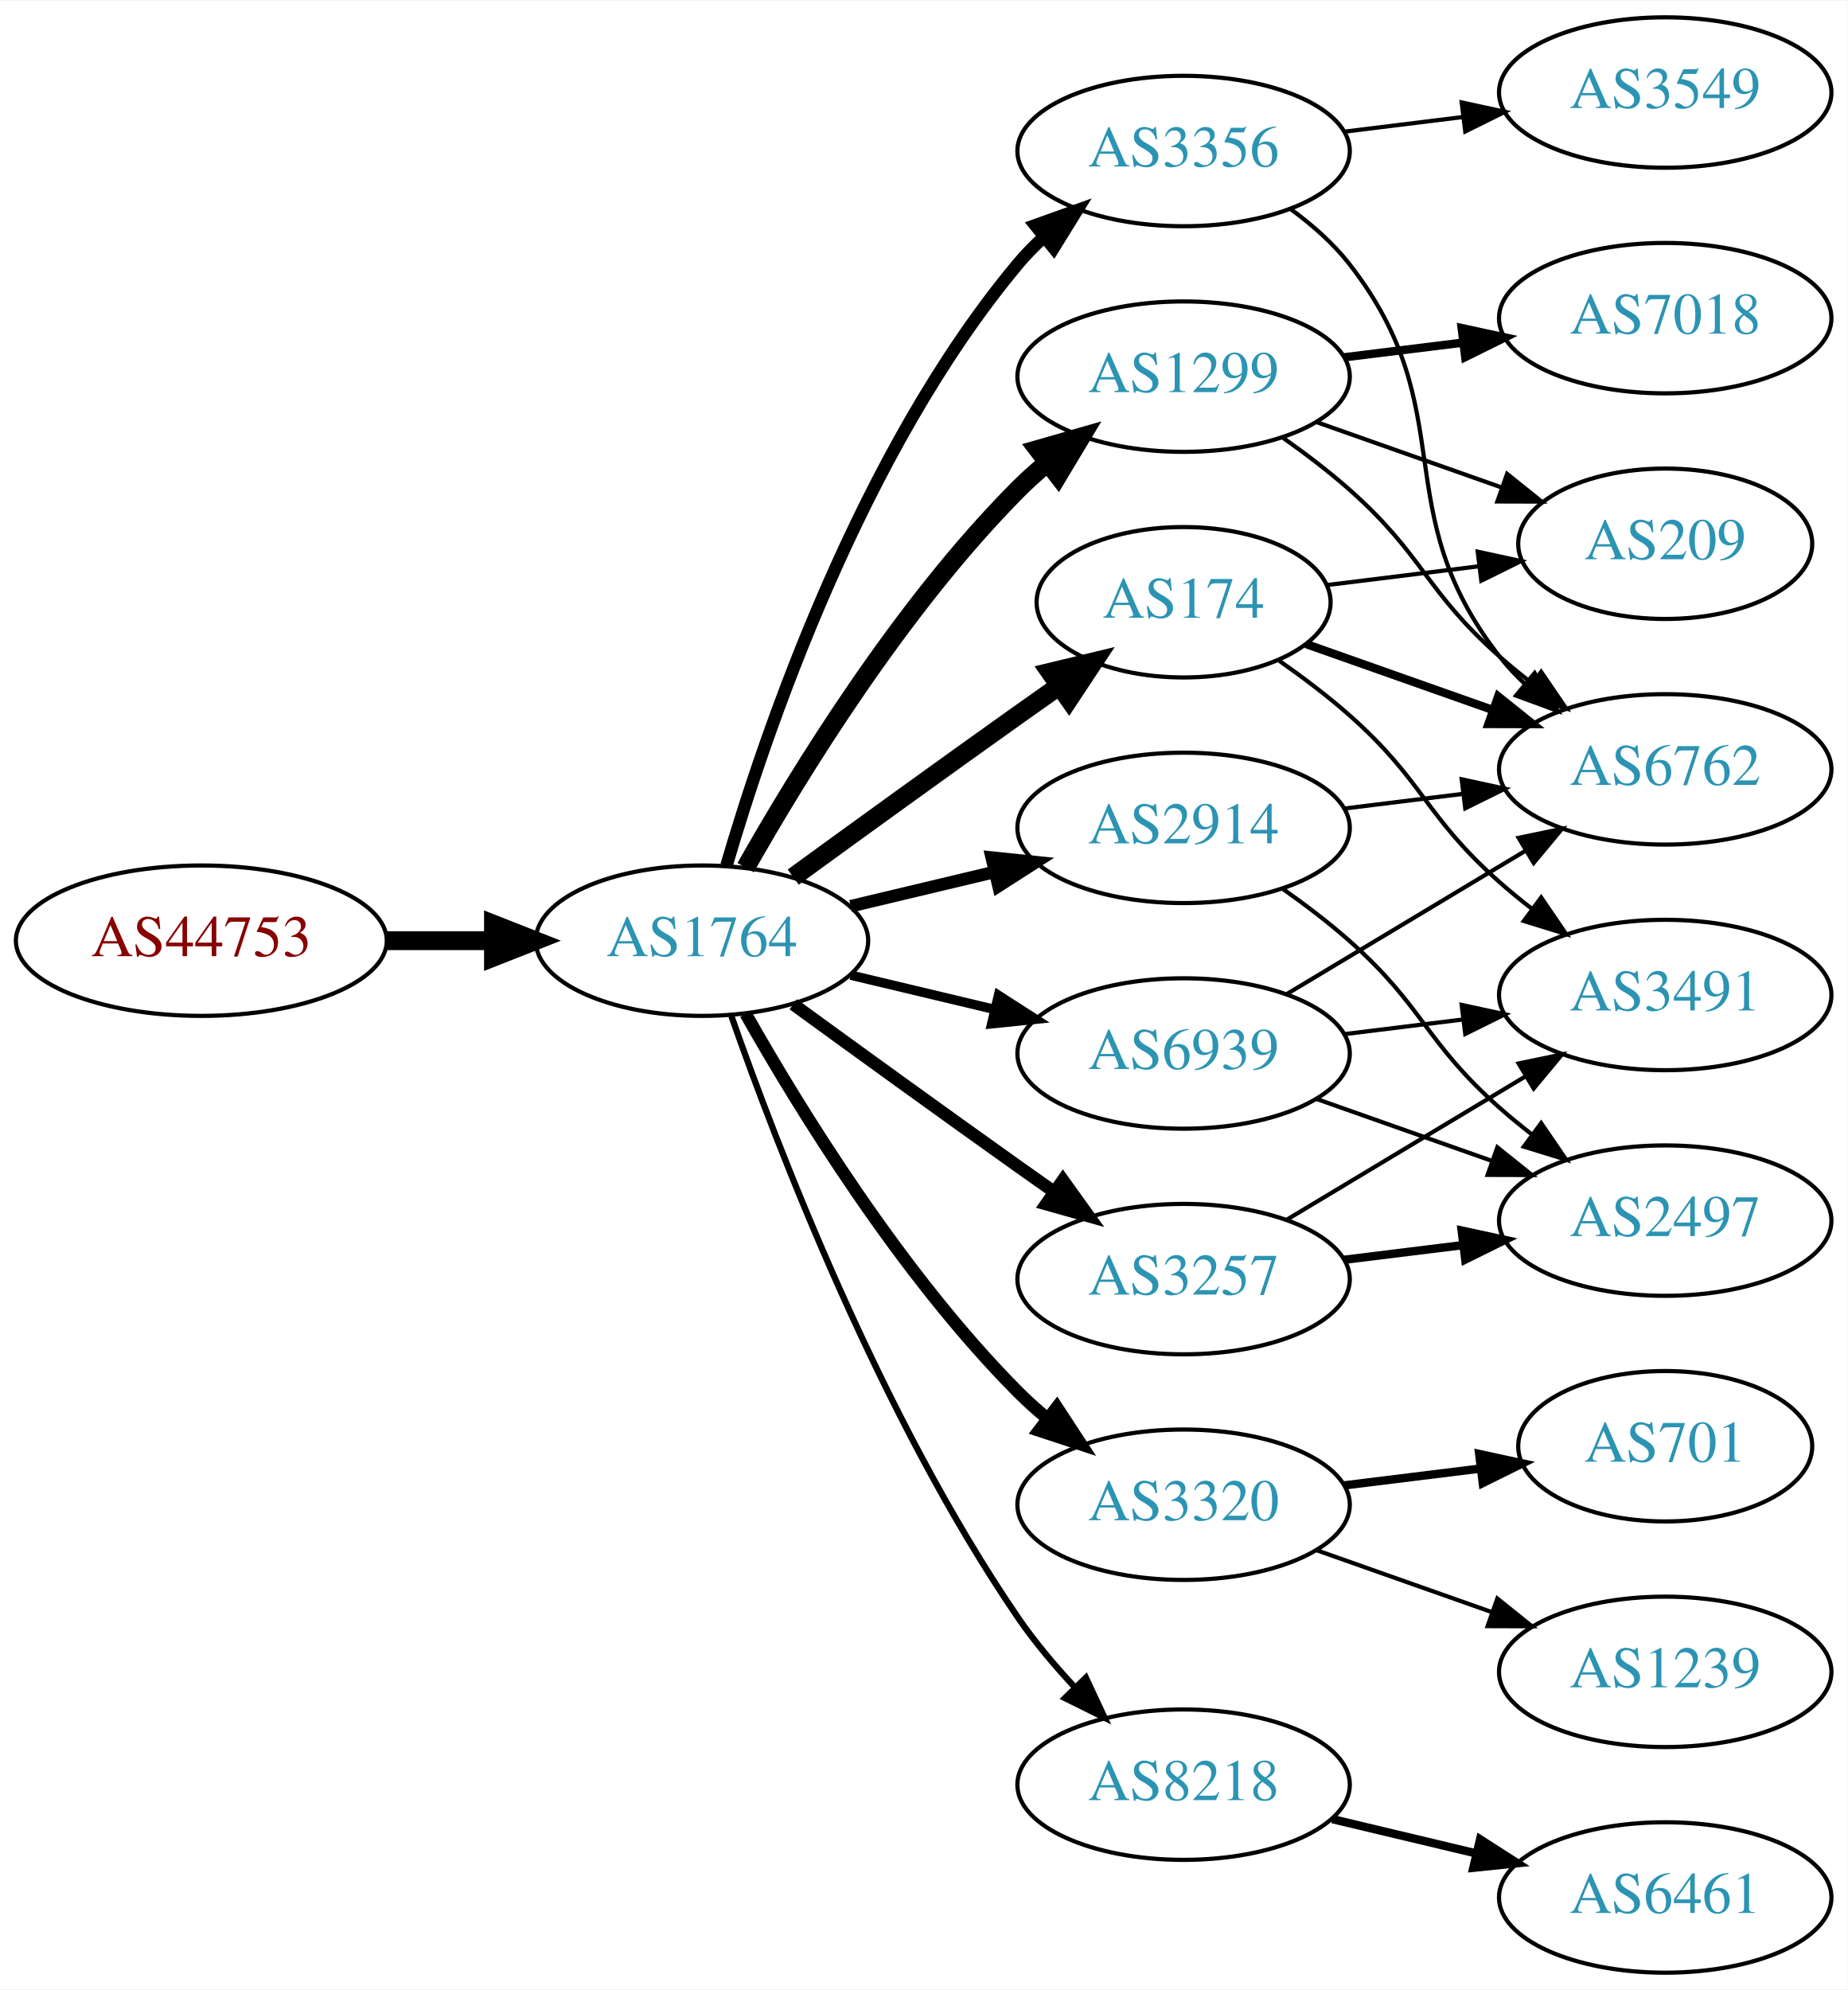
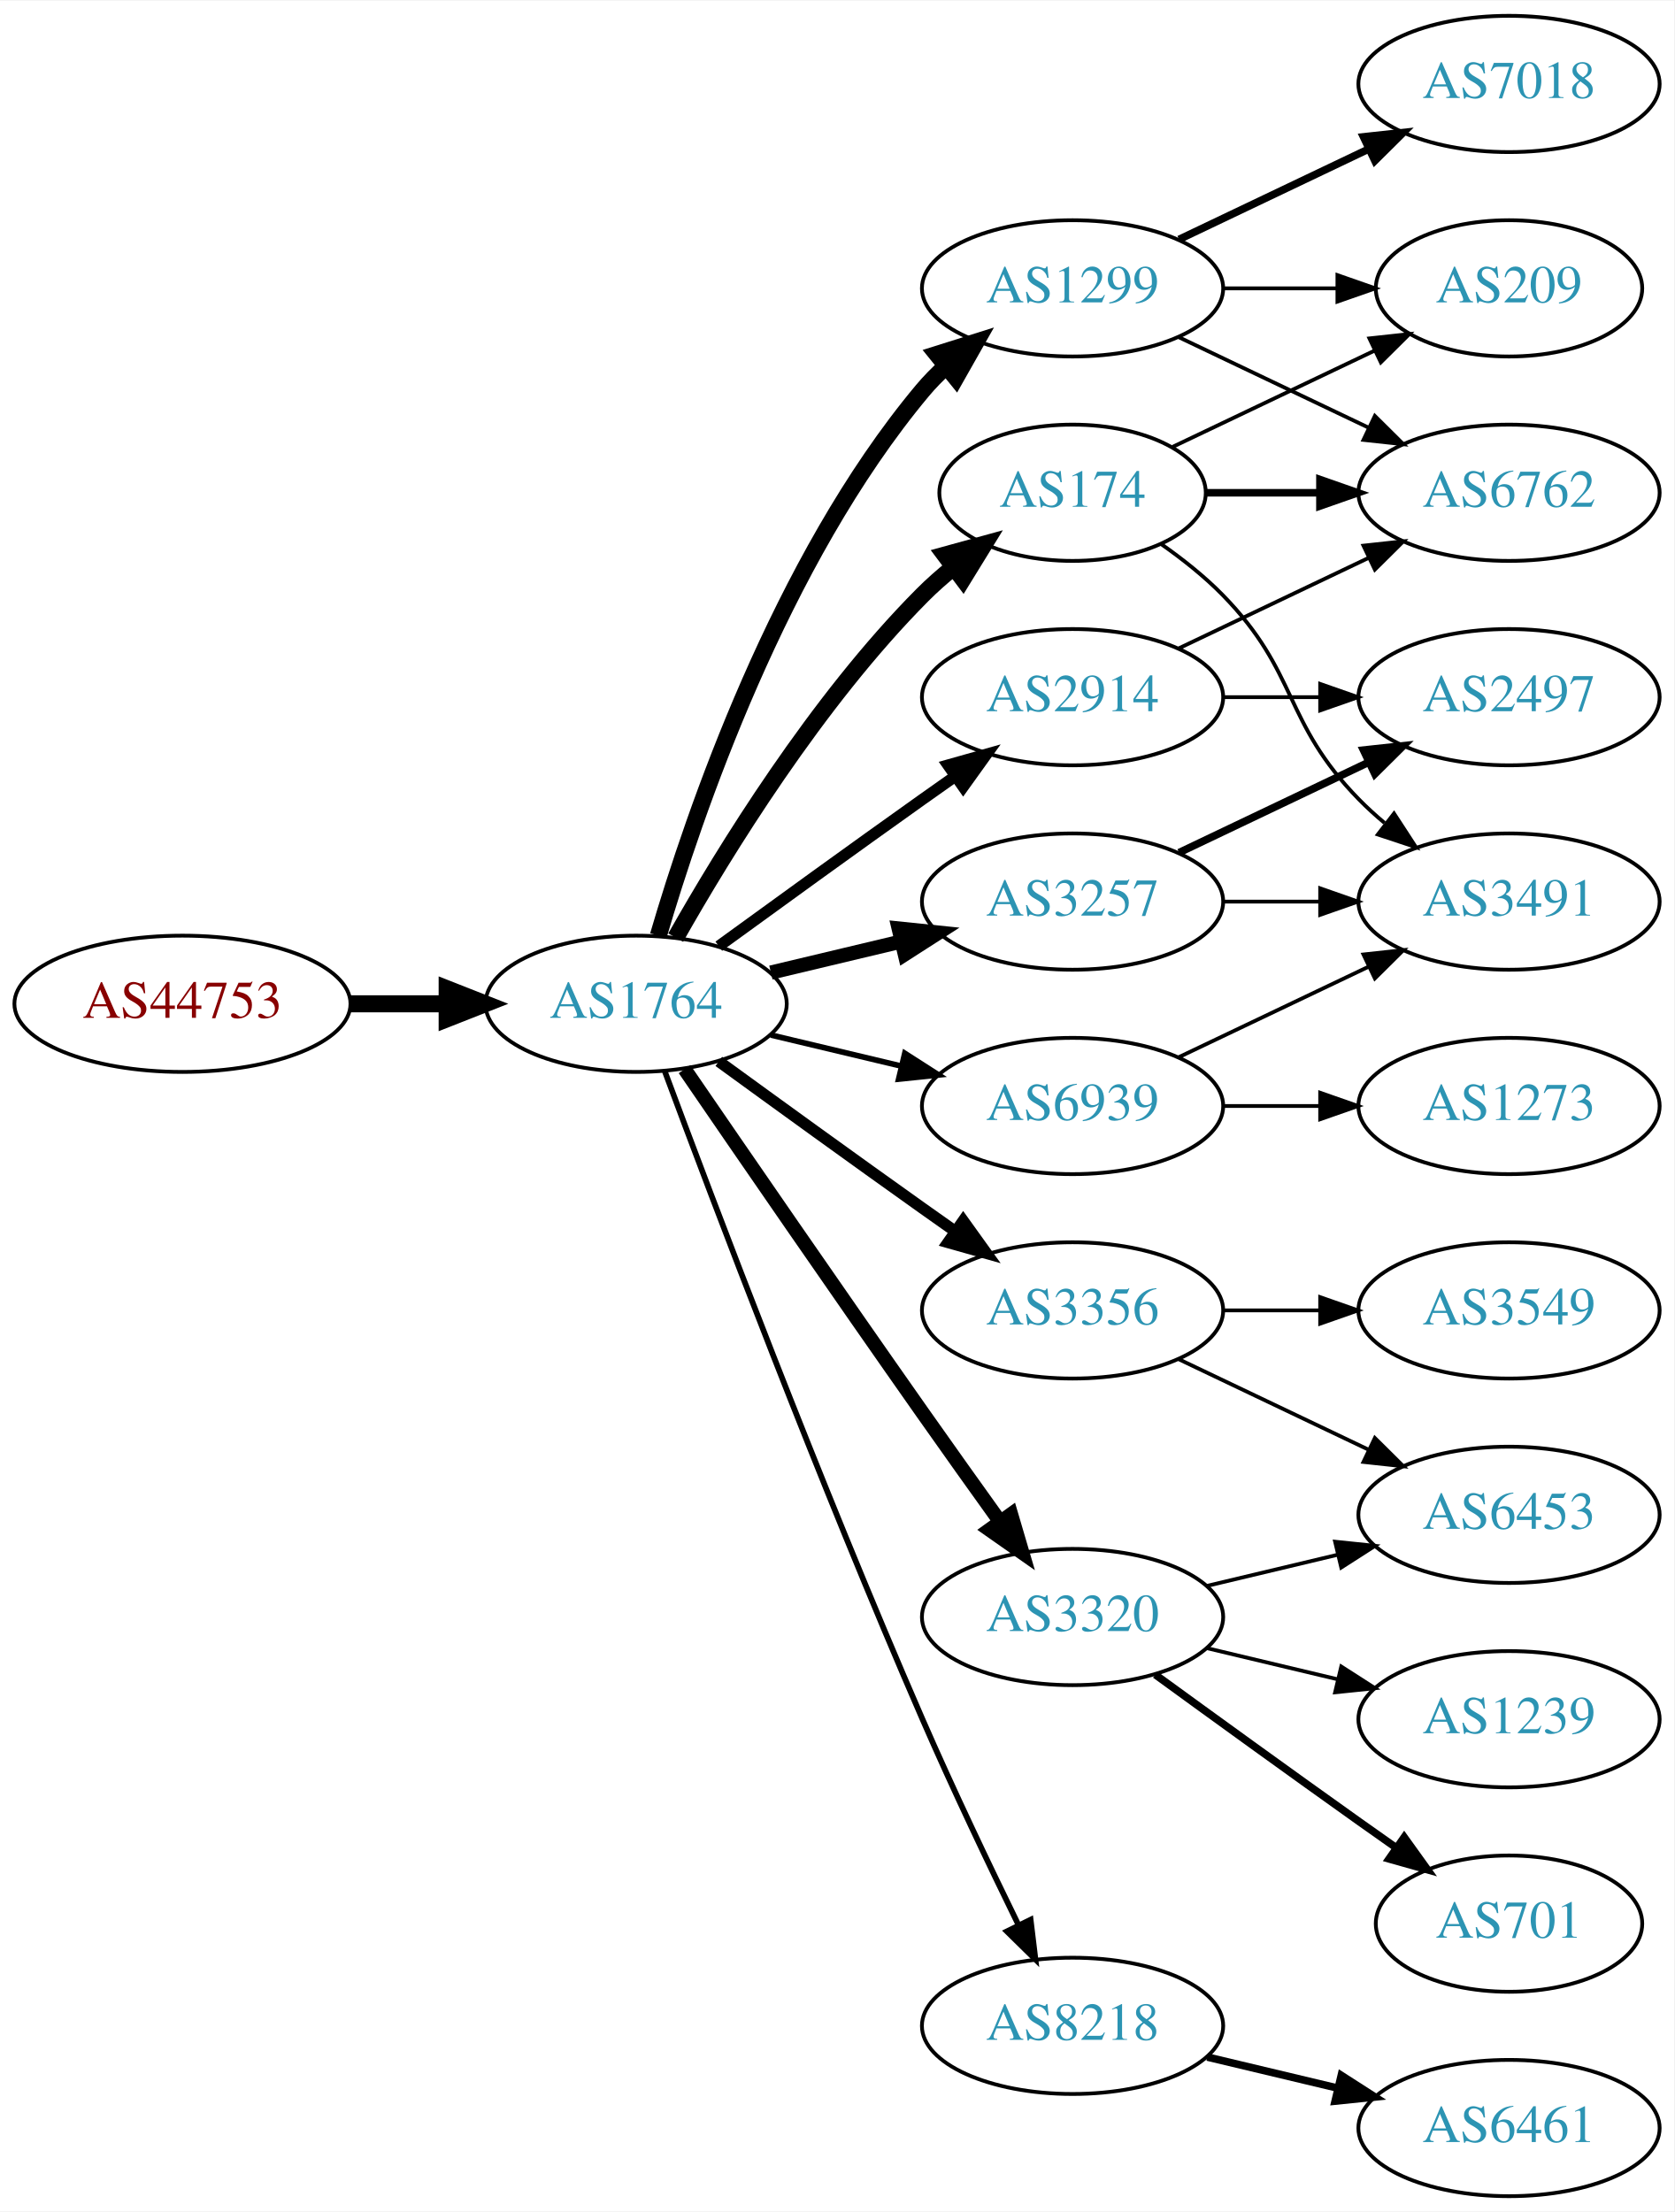
- <svg xmlns="http://www.w3.org/2000/svg" xmlns:xlink="http://www.w3.org/1999/xlink" width="442pt" height="476pt" viewBox="0.00 0.00 442.27 476.00">
-   <g id="graph0" class="graph" transform="scale(1 1) rotate(0) translate(4 472)">
-     <polygon fill="white" stroke="none" points="-4,4 -4,-472 438.271,-472 438.271,4 -4,4" />
+ <svg xmlns="http://www.w3.org/2000/svg" xmlns:xlink="http://www.w3.org/1999/xlink" width="442pt" height="584pt" viewBox="0.00 0.00 442.27 584.00">
+   <g id="graph0" class="graph" transform="scale(1 1) rotate(0) translate(4 580)">
+     <polygon fill="white" stroke="none" points="-4,4 -4,-580 438.271,-580 438.271,4 -4,4" />
    <g id="node1" class="node">
      <g id="a_node1">
        <a xlink:href="/asn/44753" xlink:title="AS44753 ~ Bacher Systems EDV GmbH [AT]">
-           <ellipse fill="#ffffff" stroke="black" cx="44.196" cy="-247" rx="44.393" ry="18" />
-           <text text-anchor="middle" x="44.196" y="-243.3" font-family="Times,serif" font-size="14.00" fill="#880000">AS44753</text>
+           <ellipse fill="#ffffff" stroke="black" cx="44.196" cy="-315" rx="44.393" ry="18" />
+           <text text-anchor="middle" x="44.196" y="-311.3" font-family="Times,serif" font-size="14.00" fill="#880000">AS44753</text>
        </a>
      </g>
    </g>
    <g id="node2" class="node">
      <g id="a_node2">
        <a xlink:href="/asn/1764" xlink:title="AS1764 ~ NEXTLAYER-AS [AT]">
-           <ellipse fill="#ffffff" stroke="black" cx="164.039" cy="-247" rx="39.794" ry="18" />
-           <text text-anchor="middle" x="164.039" y="-243.3" font-family="Times,serif" font-size="14.00" fill="#2c94b3">AS1764</text>
+           <ellipse fill="#ffffff" stroke="black" cx="164.039" cy="-315" rx="39.794" ry="18" />
+           <text text-anchor="middle" x="164.039" y="-311.3" font-family="Times,serif" font-size="14.00" fill="#2c94b3">AS1764</text>
        </a>
      </g>
    </g>
    <g id="edge1" class="edge">
-       <path fill="none" stroke="black" stroke-width="4.5" d="M88.407,-247C96.72,-247 105.482,-247 113.965,-247" />
-       <polygon fill="black" stroke="black" stroke-width="4.5" points="114.123,-250.938 124.123,-247 114.123,-243.063 114.123,-250.938" />
+       <path fill="none" stroke="black" stroke-width="4.5" d="M88.407,-315C96.72,-315 105.482,-315 113.965,-315" />
+       <polygon fill="black" stroke="black" stroke-width="4.5" points="114.123,-318.938 124.123,-315 114.123,-311.063 114.123,-318.938" />
    </g>
    <g id="node3" class="node">
      <g id="a_node3">
-         <a xlink:href="/asn/1299" xlink:title="AS1299 ~ Telia Carrier [EU]">
-           <ellipse fill="#ffffff" stroke="black" cx="279.332" cy="-382" rx="39.794" ry="18" />
-           <text text-anchor="middle" x="279.332" y="-378.3" font-family="Times,serif" font-size="14.00" fill="#2c94b3">AS1299</text>
+         <a xlink:href="/asn/2914" xlink:title="AS2914 ~ NTT America, Inc. [US]">
+           <ellipse fill="#ffffff" stroke="black" cx="279.332" cy="-396" rx="39.794" ry="18" />
+           <text text-anchor="middle" x="279.332" y="-392.3" font-family="Times,serif" font-size="14.00" fill="#2c94b3">AS2914</text>
        </a>
      </g>
    </g>
    <g id="edge2" class="edge">
-       <path fill="none" stroke="black" stroke-width="4.5" d="M174.498,-264.49C187.28,-287.096 211.712,-326.886 239.685,-355 241.796,-357.121 244.092,-359.188 246.477,-361.171" />
-       <polygon fill="black" stroke="black" stroke-width="4.5" points="244.463,-364.589 254.793,-367.556 249.259,-358.343 244.463,-364.589" />
+       <path fill="none" stroke="black" stroke-width="3" d="M185.887,-330.222C200.821,-341.091 221.435,-356.025 239.685,-369 242.506,-371.005 245.449,-373.085 248.397,-375.159" />
+       <polygon fill="black" stroke="black" stroke-width="3" points="246.424,-378.05 256.621,-380.926 250.443,-372.319 246.424,-378.05" />
    </g>
    <g id="node4" class="node">
      <g id="a_node4">
-         <a xlink:href="/asn/3257" xlink:title="AS3257 ~ GTT [DE]">
-           <ellipse fill="#ffffff" stroke="black" cx="279.332" cy="-166" rx="39.794" ry="18" />
-           <text text-anchor="middle" x="279.332" y="-162.3" font-family="Times,serif" font-size="14.00" fill="#2c94b3">AS3257</text>
+         <a xlink:href="/asn/3356" xlink:title="AS3356 ~ Level 3 Parent, LLC [US]">
+           <ellipse fill="#ffffff" stroke="black" cx="279.332" cy="-234" rx="39.794" ry="18" />
+           <text text-anchor="middle" x="279.332" y="-230.3" font-family="Times,serif" font-size="14.00" fill="#2c94b3">AS3356</text>
        </a>
      </g>
    </g>
    <g id="edge3" class="edge">
-       <path fill="none" stroke="black" stroke-width="3" d="M185.887,-231.778C200.821,-220.909 221.435,-205.975 239.685,-193 242.506,-190.995 245.449,-188.915 248.397,-186.841" />
-       <polygon fill="black" stroke="black" stroke-width="3" points="250.443,-189.681 256.621,-181.074 246.424,-183.95 250.443,-189.681" />
+       <path fill="none" stroke="black" stroke-width="3" d="M185.887,-299.778C200.821,-288.909 221.435,-273.975 239.685,-261 242.506,-258.995 245.449,-256.915 248.397,-254.841" />
+       <polygon fill="black" stroke="black" stroke-width="3" points="250.443,-257.681 256.621,-249.074 246.424,-251.95 250.443,-257.681" />
    </g>
    <g id="node5" class="node">
      <g id="a_node5">
-         <a xlink:href="/asn/3356" xlink:title="AS3356 ~ Level 3 Parent, LLC [US]">
-           <ellipse fill="#ffffff" stroke="black" cx="279.332" cy="-436" rx="39.794" ry="18" />
-           <text text-anchor="middle" x="279.332" y="-432.3" font-family="Times,serif" font-size="14.00" fill="#2c94b3">AS3356</text>
+         <a xlink:href="/asn/174" xlink:title="AS174 ~ Cogent Communications [US]">
+           <ellipse fill="#ffffff" stroke="black" cx="279.332" cy="-450" rx="35.194" ry="18" />
+           <text text-anchor="middle" x="279.332" y="-446.3" font-family="Times,serif" font-size="14.00" fill="#2c94b3">AS174</text>
        </a>
      </g>
    </g>
    <g id="edge4" class="edge">
-       <path fill="none" stroke="black" stroke-width="3" d="M169.913,-265.002C179.227,-296.844 202.043,-363.981 239.685,-409 241.555,-411.237 243.654,-413.374 245.88,-415.396" />
-       <polygon fill="black" stroke="black" stroke-width="3" points="243.823,-418.234 253.799,-421.804 248.227,-412.793 243.823,-418.234" />
+       <path fill="none" stroke="black" stroke-width="4.5" d="M174.498,-332.49C187.28,-355.096 211.712,-394.886 239.685,-423 242.185,-425.513 244.946,-427.949 247.807,-430.261" />
+       <polygon fill="black" stroke="black" stroke-width="4.5" points="245.643,-433.56 256.004,-436.413 250.37,-427.261 245.643,-433.56" />
    </g>
    <g id="node6" class="node">
      <g id="a_node6">
-         <a xlink:href="/asn/3320" xlink:title="AS3320 ~ DTAG [DE]">
-           <ellipse fill="#ffffff" stroke="black" cx="279.332" cy="-112" rx="39.794" ry="18" />
-           <text text-anchor="middle" x="279.332" y="-108.3" font-family="Times,serif" font-size="14.00" fill="#2c94b3">AS3320</text>
+         <a xlink:href="/asn/1299" xlink:title="AS1299 ~ Telia Carrier [EU]">
+           <ellipse fill="#ffffff" stroke="black" cx="279.332" cy="-504" rx="39.794" ry="18" />
+           <text text-anchor="middle" x="279.332" y="-500.3" font-family="Times,serif" font-size="14.00" fill="#2c94b3">AS1299</text>
        </a>
      </g>
    </g>
    <g id="edge5" class="edge">
-       <path fill="none" stroke="black" stroke-width="3" d="M174.498,-229.51C187.28,-206.904 211.712,-167.114 239.685,-139 241.796,-136.879 244.092,-134.812 246.477,-132.829" />
-       <polygon fill="black" stroke="black" stroke-width="3" points="248.993,-135.31 254.793,-126.444 244.73,-129.758 248.993,-135.31" />
+       <path fill="none" stroke="black" stroke-width="4.5" d="M169.913,-333.002C179.227,-364.844 202.043,-431.981 239.685,-477 241.555,-479.237 243.654,-481.374 245.88,-483.396" />
+       <polygon fill="black" stroke="black" stroke-width="4.5" points="243.548,-486.574 253.799,-489.804 248.502,-480.452 243.548,-486.574" />
    </g>
    <g id="node7" class="node">
      <g id="a_node7">
-         <a xlink:href="/asn/174" xlink:title="AS174 ~ Cogent Communications [US]">
-           <ellipse fill="#ffffff" stroke="black" cx="279.332" cy="-328" rx="35.194" ry="18" />
-           <text text-anchor="middle" x="279.332" y="-324.3" font-family="Times,serif" font-size="14.00" fill="#2c94b3">AS174</text>
+         <a xlink:href="/asn/3320" xlink:title="AS3320 ~ DTAG [DE]">
+           <ellipse fill="#ffffff" stroke="black" cx="279.332" cy="-153" rx="39.794" ry="18" />
+           <text text-anchor="middle" x="279.332" y="-149.3" font-family="Times,serif" font-size="14.00" fill="#2c94b3">AS3320</text>
        </a>
      </g>
    </g>
    <g id="edge6" class="edge">
-       <path fill="none" stroke="black" stroke-width="4.5" d="M185.887,-262.222C200.821,-273.091 221.435,-288.025 239.685,-301 242.895,-303.282 246.264,-305.661 249.619,-308.018" />
-       <polygon fill="black" stroke="black" stroke-width="4.5" points="247.38,-311.258 257.83,-313.77 251.898,-304.808 247.38,-311.258" />
+       <path fill="none" stroke="black" stroke-width="3.75" d="M176.846,-297.731C191.489,-276.358 217.262,-238.88 239.685,-207 246.32,-197.567 253.67,-187.261 260.164,-178.205" />
+       <polygon fill="black" stroke="black" stroke-width="3.75" points="263.085,-180.138 266.076,-169.974 257.399,-176.054 263.085,-180.138" />
    </g>
    <g id="node8" class="node">
      <g id="a_node8">
-         <a xlink:href="/asn/2914" xlink:title="AS2914 ~ NTT America, Inc. [US]">
-           <ellipse fill="#ffffff" stroke="black" cx="279.332" cy="-274" rx="39.794" ry="18" />
-           <text text-anchor="middle" x="279.332" y="-270.3" font-family="Times,serif" font-size="14.00" fill="#2c94b3">AS2914</text>
+         <a xlink:href="/asn/3257" xlink:title="AS3257 ~ GTT [DE]">
+           <ellipse fill="#ffffff" stroke="black" cx="279.332" cy="-342" rx="39.794" ry="18" />
+           <text text-anchor="middle" x="279.332" y="-338.3" font-family="Times,serif" font-size="14.00" fill="#2c94b3">AS3257</text>
        </a>
      </g>
    </g>
    <g id="edge7" class="edge">
-       <path fill="none" stroke="black" stroke-width="3" d="M199.646,-255.248C210.517,-257.838 222.671,-260.735 234.114,-263.462" />
-       <polygon fill="black" stroke="black" stroke-width="3" points="233.397,-266.889 243.936,-265.803 235.02,-260.08 233.397,-266.889" />
+       <path fill="none" stroke="black" stroke-width="3.75" d="M199.646,-323.248C210.517,-325.838 222.671,-328.735 234.114,-331.462" />
+       <polygon fill="black" stroke="black" stroke-width="3.75" points="233.397,-334.889 243.936,-333.803 235.02,-328.08 233.397,-334.889" />
    </g>
    <g id="node9" class="node">
      <g id="a_node9">
        <a xlink:href="/asn/8218" xlink:title="AS8218 ~ legacy Neotelecoms [FR]">
          <ellipse fill="#ffffff" stroke="black" cx="279.332" cy="-45" rx="39.794" ry="18" />
          <text text-anchor="middle" x="279.332" y="-41.3" font-family="Times,serif" font-size="14.00" fill="#2c94b3">AS8218</text>
        </a>
      </g>
    </g>
    <g id="edge8" class="edge">
-       <path fill="none" stroke="black" stroke-width="1.5" d="M171.083,-228.952C181.965,-197.894 206.813,-133.05 239.685,-85 243.641,-79.217 248.46,-73.499 253.334,-68.273" />
-       <polygon fill="black" stroke="black" stroke-width="1.5" points="255.936,-70.618 260.421,-61.019 250.929,-65.726 255.936,-70.618" />
+       <path fill="none" stroke="black" stroke-width="1.5" d="M171.632,-297.113C184.176,-263.364 212.644,-188.104 239.685,-126 247.669,-107.663 257.363,-87.351 265.044,-71.654" />
+       <polygon fill="black" stroke="black" stroke-width="1.5" points="268.257,-73.053 269.534,-62.536 261.976,-69.961 268.257,-73.053" />
    </g>
    <g id="node10" class="node">
      <g id="a_node10">
        <a xlink:href="/asn/6939" xlink:title="AS6939 ~ Hurricane Electric LLC [US]">
-           <ellipse fill="#ffffff" stroke="black" cx="279.332" cy="-220" rx="39.794" ry="18" />
-           <text text-anchor="middle" x="279.332" y="-216.3" font-family="Times,serif" font-size="14.00" fill="#2c94b3">AS6939</text>
+           <ellipse fill="#ffffff" stroke="black" cx="279.332" cy="-288" rx="39.794" ry="18" />
+           <text text-anchor="middle" x="279.332" y="-284.3" font-family="Times,serif" font-size="14.00" fill="#2c94b3">AS6939</text>
        </a>
      </g>
    </g>
    <g id="edge9" class="edge">
-       <path fill="none" stroke="black" stroke-width="2.25" d="M199.646,-238.752C210.517,-236.162 222.671,-233.265 234.114,-230.538" />
-       <polygon fill="black" stroke="black" stroke-width="2.25" points="235.02,-233.92 243.936,-228.197 233.397,-227.111 235.02,-233.92" />
+       <path fill="none" stroke="black" stroke-width="1.5" d="M199.646,-306.752C210.517,-304.162 222.671,-301.265 234.114,-298.538" />
+       <polygon fill="black" stroke="black" stroke-width="1.5" points="235.02,-301.92 243.936,-296.197 233.397,-295.111 235.02,-301.92" />
    </g>
    <g id="node11" class="node">
      <g id="a_node11">
-         <a xlink:href="/asn/7018" xlink:title="AS7018 ~ AT&amp;T Services, Inc. [US]">
-           <ellipse fill="#ffffff" stroke="black" cx="394.625" cy="-396" rx="39.794" ry="18" />
-           <text text-anchor="middle" x="394.625" y="-392.3" font-family="Times,serif" font-size="14.00" fill="#2c94b3">AS7018</text>
+         <a xlink:href="/asn/6762" xlink:title="AS6762 ~ TELECOM ITALIA SPARKLE S.p.A. [IT]">
+           <ellipse fill="#ffffff" stroke="black" cx="394.625" cy="-450" rx="39.794" ry="18" />
+           <text text-anchor="middle" x="394.625" y="-446.3" font-family="Times,serif" font-size="14.00" fill="#2c94b3">AS6762</text>
        </a>
      </g>
    </g>
    <g id="edge10" class="edge">
-       <path fill="none" stroke="black" stroke-width="2" d="M317.742,-386.623C326.83,-387.746 336.667,-388.962 346.152,-390.134" />
-       <polygon fill="black" stroke="black" stroke-width="2" points="345.9,-393.629 356.254,-391.382 346.758,-386.682 345.9,-393.629" />
+       <path fill="none" stroke="black" d="M307.468,-408.934C322.462,-416.081 341.283,-425.052 357.506,-432.785" />
+       <polygon fill="black" stroke="black" points="356.177,-436.028 366.71,-437.171 359.188,-429.709 356.177,-436.028" />
    </g>
    <g id="node12" class="node">
      <g id="a_node12">
-         <a xlink:href="/asn/6762" xlink:title="AS6762 ~ TELECOM ITALIA SPARKLE S.p.A. [IT]">
-           <ellipse fill="#ffffff" stroke="black" cx="394.625" cy="-288" rx="39.794" ry="18" />
-           <text text-anchor="middle" x="394.625" y="-284.3" font-family="Times,serif" font-size="14.00" fill="#2c94b3">AS6762</text>
+         <a xlink:href="/asn/2497" xlink:title="AS2497 ~ Internet Initiative Japan Inc. [JP]">
+           <ellipse fill="#ffffff" stroke="black" cx="394.625" cy="-396" rx="39.794" ry="18" />
+           <text text-anchor="middle" x="394.625" y="-392.3" font-family="Times,serif" font-size="14.00" fill="#2c94b3">AS2497</text>
        </a>
      </g>
    </g>
    <g id="edge11" class="edge">
-       <path fill="none" stroke="black" d="M303.058,-367.411C308.459,-363.6 314.072,-359.337 318.978,-355 336.898,-339.159 337.058,-330.841 354.978,-315 357.431,-312.832 360.061,-310.682 362.753,-308.597" />
-       <polygon fill="black" stroke="black" points="364.928,-311.342 370.898,-302.589 360.773,-305.709 364.928,-311.342" />
+       <path fill="none" stroke="black" d="M319.004,-396C327.207,-396 335.971,-396 344.503,-396" />
+       <polygon fill="black" stroke="black" points="344.742,-399.5 354.742,-396 344.742,-392.5 344.742,-399.5" />
    </g>
    <g id="node13" class="node">
      <g id="a_node13">
-         <a xlink:href="/asn/209" xlink:title="AS209 ~ CenturyLink Communications, LLC [US]">
-           <ellipse fill="#ffffff" stroke="black" cx="394.625" cy="-342" rx="35.194" ry="18" />
-           <text text-anchor="middle" x="394.625" y="-338.3" font-family="Times,serif" font-size="14.00" fill="#2c94b3">AS209</text>
+         <a xlink:href="/asn/3549" xlink:title="AS3549 ~ Level 3 Parent, LLC [US]">
+           <ellipse fill="#ffffff" stroke="black" cx="394.625" cy="-234" rx="39.794" ry="18" />
+           <text text-anchor="middle" x="394.625" y="-230.3" font-family="Times,serif" font-size="14.00" fill="#2c94b3">AS3549</text>
        </a>
      </g>
    </g>
    <g id="edge12" class="edge">
-       <path fill="none" stroke="black" d="M311.289,-371.07C324.917,-366.258 341.06,-360.559 355.427,-355.486" />
-       <polygon fill="black" stroke="black" points="356.772,-358.723 365.036,-352.094 354.441,-352.123 356.772,-358.723" />
+       <path fill="none" stroke="black" d="M319.004,-234C327.207,-234 335.971,-234 344.503,-234" />
+       <polygon fill="black" stroke="black" points="344.742,-237.5 354.742,-234 344.742,-230.5 344.742,-237.5" />
    </g>
    <g id="node14" class="node">
      <g id="a_node14">
+         <a xlink:href="/asn/6453" xlink:title="AS6453 ~ TATA COMMUNICATIONS (AMERICA) INC [US]">
+           <ellipse fill="#ffffff" stroke="black" cx="394.625" cy="-180" rx="39.794" ry="18" />
+           <text text-anchor="middle" x="394.625" y="-176.3" font-family="Times,serif" font-size="14.00" fill="#2c94b3">AS6453</text>
+         </a>
+       </g>
+     </g>
+     <g id="edge13" class="edge">
+       <path fill="none" stroke="black" d="M307.468,-221.066C322.462,-213.919 341.283,-204.948 357.506,-197.215" />
+       <polygon fill="black" stroke="black" points="359.188,-200.291 366.71,-192.829 356.177,-193.972 359.188,-200.291" />
+     </g>
+     <g id="edge22" class="edge">
+       <path fill="none" stroke="black" stroke-width="2" d="M314.631,-450C324.008,-450 334.358,-450 344.393,-450" />
+       <polygon fill="black" stroke="black" stroke-width="2" points="344.681,-453.5 354.681,-450 344.681,-446.5 344.681,-453.5" />
+     </g>
+     <g id="node16" class="node">
+       <g id="a_node16">
+         <a xlink:href="/asn/209" xlink:title="AS209 ~ CenturyLink Communications, LLC [US]">
+           <ellipse fill="#ffffff" stroke="black" cx="394.625" cy="-504" rx="35.194" ry="18" />
+           <text text-anchor="middle" x="394.625" y="-500.3" font-family="Times,serif" font-size="14.00" fill="#2c94b3">AS209</text>
+         </a>
+       </g>
+     </g>
+     <g id="edge24" class="edge">
+       <path fill="none" stroke="black" d="M305.757,-462.119C321.5,-469.622 341.922,-479.356 359.115,-487.551" />
+       <polygon fill="black" stroke="black" points="357.751,-490.779 368.284,-491.922 360.763,-484.46 357.751,-490.779" />
+     </g>
+     <g id="node19" class="node">
+       <g id="a_node19">
        <a xlink:href="/asn/3491" xlink:title="AS3491 ~ PCCW Global, Inc. [US]">
-           <ellipse fill="#ffffff" stroke="black" cx="394.625" cy="-234" rx="39.794" ry="18" />
-           <text text-anchor="middle" x="394.625" y="-230.3" font-family="Times,serif" font-size="14.00" fill="#2c94b3">AS3491</text>
-         </a>
-       </g>
-     </g>
-     <g id="edge13" class="edge">
-       <path fill="none" stroke="black" d="M304.082,-180.255C320.698,-190.229 343.094,-203.671 361.331,-214.617" />
-       <polygon fill="black" stroke="black" points="359.531,-217.618 369.906,-219.764 363.133,-211.616 359.531,-217.618" />
+           <ellipse fill="#ffffff" stroke="black" cx="394.625" cy="-342" rx="39.794" ry="18" />
+           <text text-anchor="middle" x="394.625" y="-338.3" font-family="Times,serif" font-size="14.00" fill="#2c94b3">AS3491</text>
+         </a>
+       </g>
+     </g>
+     <g id="edge23" class="edge">
+       <path fill="none" stroke="black" d="M302.714,-436.468C308.356,-432.51 314.17,-427.914 318.978,-423 339.151,-402.383 334.806,-389.617 354.978,-369 357.071,-366.861 359.354,-364.782 361.731,-362.79" />
+       <polygon fill="black" stroke="black" points="364.249,-365.268 370.031,-356.389 359.974,-359.725 364.249,-365.268" />
+     </g>
+     <g id="edge14" class="edge">
+       <path fill="none" stroke="black" d="M307.468,-491.066C322.462,-483.919 341.283,-474.948 357.506,-467.215" />
+       <polygon fill="black" stroke="black" points="359.188,-470.291 366.71,-462.829 356.177,-463.972 359.188,-470.291" />
    </g>
    <g id="node15" class="node">
      <g id="a_node15">
-         <a xlink:href="/asn/2497" xlink:title="AS2497 ~ Internet Initiative Japan Inc. [JP]">
-           <ellipse fill="#ffffff" stroke="black" cx="394.625" cy="-180" rx="39.794" ry="18" />
-           <text text-anchor="middle" x="394.625" y="-176.3" font-family="Times,serif" font-size="14.00" fill="#2c94b3">AS2497</text>
-         </a>
-       </g>
-     </g>
-     <g id="edge14" class="edge">
-       <path fill="none" stroke="black" stroke-width="2" d="M317.742,-170.623C326.83,-171.746 336.667,-172.962 346.152,-174.134" />
-       <polygon fill="black" stroke="black" stroke-width="2" points="345.9,-177.629 356.254,-175.382 346.758,-170.682 345.9,-177.629" />
+         <a xlink:href="/asn/7018" xlink:title="AS7018 ~ AT&amp;T Services, Inc. [US]">
+           <ellipse fill="#ffffff" stroke="black" cx="394.625" cy="-558" rx="39.794" ry="18" />
+           <text text-anchor="middle" x="394.625" y="-554.3" font-family="Times,serif" font-size="14.00" fill="#2c94b3">AS7018</text>
+         </a>
+       </g>
+     </g>
+     <g id="edge15" class="edge">
+       <path fill="none" stroke="black" stroke-width="2" d="M307.468,-516.934C322.462,-524.081 341.283,-533.052 357.506,-540.785" />
+       <polygon fill="black" stroke="black" stroke-width="2" points="356.177,-544.028 366.71,-545.171 359.188,-537.709 356.177,-544.028" />
    </g>
    <g id="edge16" class="edge">
-       <path fill="none" stroke="black" d="M305.101,-421.995C310.186,-418.272 315.148,-413.901 318.978,-409 346.526,-373.751 327.43,-350.249 354.978,-315 356.774,-312.703 358.818,-310.522 361.007,-308.469" />
-       <polygon fill="black" stroke="black" points="363.362,-311.064 368.855,-302.005 358.911,-305.661 363.362,-311.064" />
-     </g>
-     <g id="node16" class="node">
-       <g id="a_node16">
-         <a xlink:href="/asn/3549" xlink:title="AS3549 ~ Level 3 Parent, LLC [US]">
-           <ellipse fill="#ffffff" stroke="black" cx="394.625" cy="-450" rx="39.794" ry="18" />
-           <text text-anchor="middle" x="394.625" y="-446.3" font-family="Times,serif" font-size="14.00" fill="#2c94b3">AS3549</text>
-         </a>
-       </g>
-     </g>
-     <g id="edge15" class="edge">
-       <path fill="none" stroke="black" d="M317.742,-440.623C326.83,-441.746 336.667,-442.962 346.152,-444.134" />
-       <polygon fill="black" stroke="black" points="345.9,-447.629 356.254,-445.382 346.758,-440.682 345.9,-447.629" />
+       <path fill="none" stroke="black" d="M319.004,-504C328.709,-504 339.2,-504 349.163,-504" />
+       <polygon fill="black" stroke="black" points="349.299,-507.5 359.299,-504 349.299,-500.5 349.299,-507.5" />
+     </g>
+     <g id="edge19" class="edge">
+       <path fill="none" stroke="black" d="M314.939,-161.248C325.81,-163.838 337.964,-166.735 349.407,-169.462" />
+       <polygon fill="black" stroke="black" points="348.69,-172.889 359.229,-171.803 350.313,-166.08 348.69,-172.889" />
    </g>
    <g id="node17" class="node">
      <g id="a_node17">
-         <a xlink:href="/asn/1239" xlink:title="AS1239 ~ Sprint [US]">
-           <ellipse fill="#ffffff" stroke="black" cx="394.625" cy="-72" rx="39.794" ry="18" />
-           <text text-anchor="middle" x="394.625" y="-68.3" font-family="Times,serif" font-size="14.00" fill="#2c94b3">AS1239</text>
-         </a>
-       </g>
-     </g>
-     <g id="edge22" class="edge">
-       <path fill="none" stroke="black" d="M311.289,-101.07C324.153,-96.528 339.259,-91.195 352.995,-86.345" />
-       <polygon fill="black" stroke="black" points="354.44,-89.547 362.704,-82.917 352.109,-82.946 354.44,-89.547" />
+         <a xlink:href="/asn/701" xlink:title="AS701 ~ UUNET [US]">
+           <ellipse fill="#ffffff" stroke="black" cx="394.625" cy="-72" rx="35.194" ry="18" />
+           <text text-anchor="middle" x="394.625" y="-68.3" font-family="Times,serif" font-size="14.00" fill="#2c94b3">AS701</text>
+         </a>
+       </g>
+     </g>
+     <g id="edge17" class="edge">
+       <path fill="none" stroke="black" stroke-width="2" d="M301.18,-137.778C316.114,-126.909 336.727,-111.975 354.978,-99 358.188,-96.718 361.557,-94.339 364.912,-91.982" />
+       <polygon fill="black" stroke="black" stroke-width="2" points="366.94,-94.834 373.123,-86.23 362.924,-89.101 366.94,-94.834" />
    </g>
    <g id="node18" class="node">
      <g id="a_node18">
-         <a xlink:href="/asn/701" xlink:title="AS701 ~ UUNET [US]">
-           <ellipse fill="#ffffff" stroke="black" cx="394.625" cy="-126" rx="35.194" ry="18" />
-           <text text-anchor="middle" x="394.625" y="-122.3" font-family="Times,serif" font-size="14.00" fill="#2c94b3">AS701</text>
-         </a>
-       </g>
-     </g>
-     <g id="edge23" class="edge">
-       <path fill="none" stroke="black" stroke-width="2" d="M317.742,-116.623C328.194,-117.915 339.638,-119.329 350.397,-120.658" />
-       <polygon fill="black" stroke="black" stroke-width="2" points="350.094,-124.147 360.447,-121.9 350.952,-117.2 350.094,-124.147" />
-     </g>
-     <g id="edge19" class="edge">
-       <path fill="none" stroke="black" stroke-width="2" d="M308.628,-318.009C322.176,-313.226 338.64,-307.413 353.456,-302.182" />
-       <polygon fill="black" stroke="black" stroke-width="2" points="354.643,-305.475 362.908,-298.845 352.313,-298.874 354.643,-305.475" />
+         <a xlink:href="/asn/1239" xlink:title="AS1239 ~ Sprint [US]">
+           <ellipse fill="#ffffff" stroke="black" cx="394.625" cy="-126" rx="39.794" ry="18" />
+           <text text-anchor="middle" x="394.625" y="-122.3" font-family="Times,serif" font-size="14.00" fill="#2c94b3">AS1239</text>
+         </a>
+       </g>
+     </g>
+     <g id="edge18" class="edge">
+       <path fill="none" stroke="black" d="M314.939,-144.752C325.81,-142.162 337.964,-139.265 349.407,-136.538" />
+       <polygon fill="black" stroke="black" points="350.313,-139.92 359.229,-134.197 348.69,-133.111 350.313,-139.92" />
+     </g>
+     <g id="edge20" class="edge">
+       <path fill="none" stroke="black" stroke-width="2" d="M307.468,-354.934C322.462,-362.081 341.283,-371.052 357.506,-378.785" />
+       <polygon fill="black" stroke="black" stroke-width="2" points="356.177,-382.028 366.71,-383.171 359.188,-375.709 356.177,-382.028" />
    </g>
    <g id="edge21" class="edge">
-       <path fill="none" stroke="black" d="M313.71,-332.125C325.019,-333.522 337.824,-335.105 349.819,-336.587" />
-       <polygon fill="black" stroke="black" points="349.739,-340.103 360.093,-337.856 350.598,-333.156 349.739,-340.103" />
-     </g>
-     <g id="edge20" class="edge">
-       <path fill="none" stroke="black" d="M302.25,-313.98C307.895,-310.026 313.827,-305.553 318.978,-301 336.898,-285.159 337.058,-276.841 354.978,-261 357.431,-258.832 360.061,-256.682 362.753,-254.597" />
-       <polygon fill="black" stroke="black" points="364.928,-257.342 370.898,-248.589 360.773,-251.709 364.928,-257.342" />
-     </g>
-     <g id="edge18" class="edge">
-       <path fill="none" stroke="black" d="M317.742,-278.623C326.83,-279.746 336.667,-280.962 346.152,-282.134" />
-       <polygon fill="black" stroke="black" points="345.9,-285.629 356.254,-283.382 346.758,-278.682 345.9,-285.629" />
-     </g>
-     <g id="edge17" class="edge">
-       <path fill="none" stroke="black" d="M303.058,-259.411C308.459,-255.6 314.072,-251.337 318.978,-247 336.898,-231.159 337.058,-222.841 354.978,-207 357.431,-204.832 360.061,-202.682 362.753,-200.597" />
-       <polygon fill="black" stroke="black" points="364.928,-203.342 370.898,-194.589 360.773,-197.709 364.928,-203.342" />
-     </g>
-     <g id="node19" class="node">
-       <g id="a_node19">
+       <path fill="none" stroke="black" d="M319.004,-342C327.207,-342 335.971,-342 344.503,-342" />
+       <polygon fill="black" stroke="black" points="344.742,-345.5 354.742,-342 344.742,-338.5 344.742,-345.5" />
+     </g>
+     <g id="node20" class="node">
+       <g id="a_node20">
        <a xlink:href="/asn/6461" xlink:title="AS6461 ~ Zayo Bandwidth [US]">
          <ellipse fill="#ffffff" stroke="black" cx="394.625" cy="-18" rx="39.794" ry="18" />
          <text text-anchor="middle" x="394.625" y="-14.3" font-family="Times,serif" font-size="14.00" fill="#2c94b3">AS6461</text>
        </a>
      </g>
    </g>
-     <g id="edge24" class="edge">
+     <g id="edge25" class="edge">
      <path fill="none" stroke="black" stroke-width="2" d="M314.939,-36.752C325.81,-34.162 337.964,-31.265 349.407,-28.538" />
      <polygon fill="black" stroke="black" stroke-width="2" points="350.313,-31.92 359.229,-26.197 348.69,-25.111 350.313,-31.92" />
    </g>
    <g id="edge26" class="edge">
-       <path fill="none" stroke="black" d="M304.082,-234.255C320.698,-244.229 343.094,-257.671 361.331,-268.617" />
-       <polygon fill="black" stroke="black" points="359.531,-271.618 369.906,-273.764 363.133,-265.616 359.531,-271.618" />
-     </g>
-     <g id="edge25" class="edge">
-       <path fill="none" stroke="black" d="M317.742,-224.623C326.83,-225.746 336.667,-226.962 346.152,-228.134" />
-       <polygon fill="black" stroke="black" points="345.9,-231.629 356.254,-229.382 346.758,-224.682 345.9,-231.629" />
+       <path fill="none" stroke="black" d="M307.468,-300.934C322.462,-308.081 341.283,-317.052 357.506,-324.785" />
+       <polygon fill="black" stroke="black" points="356.177,-328.028 366.71,-329.171 359.188,-321.709 356.177,-328.028" />
+     </g>
+     <g id="node21" class="node">
+       <g id="a_node21">
+         <a xlink:href="/asn/1273" xlink:title="AS1273 ~ Vodafone Group PLC [EU]">
+           <ellipse fill="#ffffff" stroke="black" cx="394.625" cy="-288" rx="39.794" ry="18" />
+           <text text-anchor="middle" x="394.625" y="-284.3" font-family="Times,serif" font-size="14.00" fill="#2c94b3">AS1273</text>
+         </a>
+       </g>
    </g>
    <g id="edge27" class="edge">
-       <path fill="none" stroke="black" d="M311.289,-209.07C324.153,-204.528 339.259,-199.195 352.995,-194.345" />
-       <polygon fill="black" stroke="black" points="354.44,-197.547 362.704,-190.917 352.109,-190.946 354.44,-197.547" />
+       <path fill="none" stroke="black" d="M319.004,-288C327.207,-288 335.971,-288 344.503,-288" />
+       <polygon fill="black" stroke="black" points="344.742,-291.5 354.742,-288 344.742,-284.5 344.742,-291.5" />
    </g>
  </g>
</svg>
